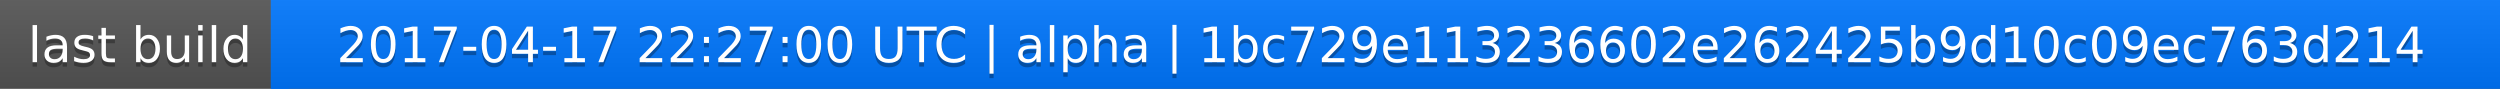
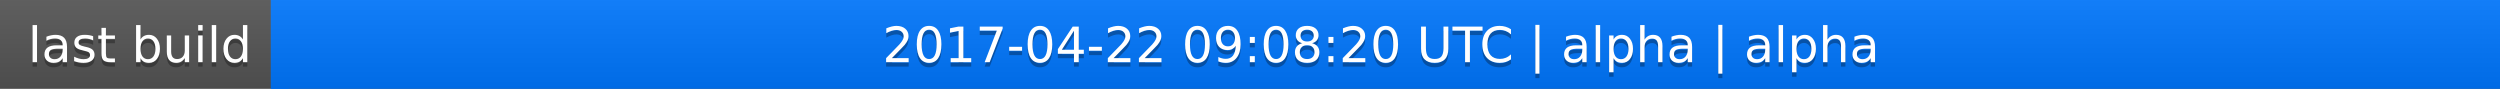
<svg xmlns="http://www.w3.org/2000/svg" width="563" height="20">
  <linearGradient id="a" x2="0" y2="100%">
    <stop offset="0" stop-color="#bbb" stop-opacity=".1" />
    <stop offset="1" stop-opacity=".1" />
  </linearGradient>
  <rect rx="0" width="563" height="20" fill="#555" />
  <rect rx="0" x="61" width="502" height="20" fill="#07f" />
  <path fill="#07f" d="M61 0h4v20h-4z" />
  <rect rx="0" width="563" height="20" fill="url(#a)" />
  <g fill="#fff" text-anchor="middle" font-family="DejaVu Sans,Verdana,Geneva,sans-serif" font-size="11">
    <text x="31.5" y="15" fill="#010101" fill-opacity=".3">last build</text>
    <text x="31.5" y="14">last build</text>
-     <text x="311" y="15" fill="#010101" fill-opacity=".3">2017-04-17 22:27:00 UTC | alpha | 1bc729e113236602e262425b9d10c09ec763d214</text>
-     <text x="311" y="14">2017-04-17 22:27:00 UTC | alpha | 1bc729e113236602e262425b9d10c09ec763d214</text>
+     <text x="311" y="15" fill="#010101" fill-opacity=".3">2017-04-22 09:08:20 UTC | alpha | alpha</text>
+     <text x="311" y="14">2017-04-22 09:08:20 UTC | alpha | alpha</text>
  </g>
</svg>
